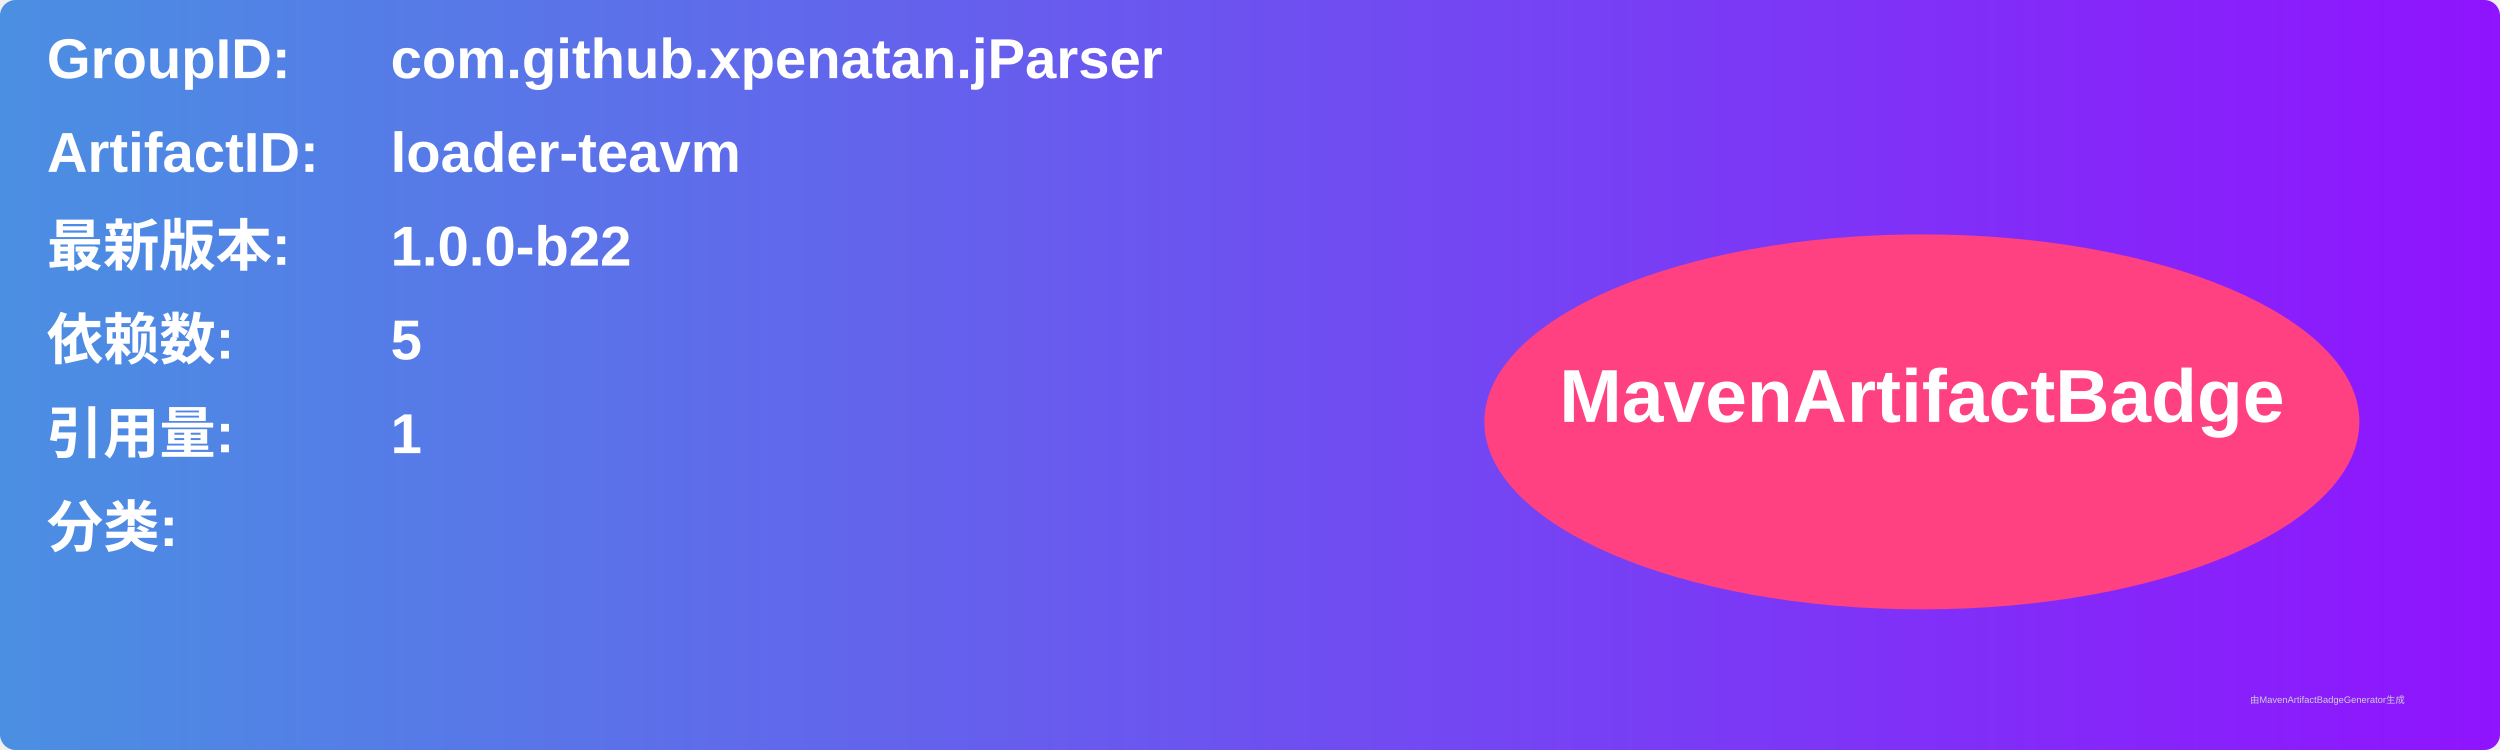
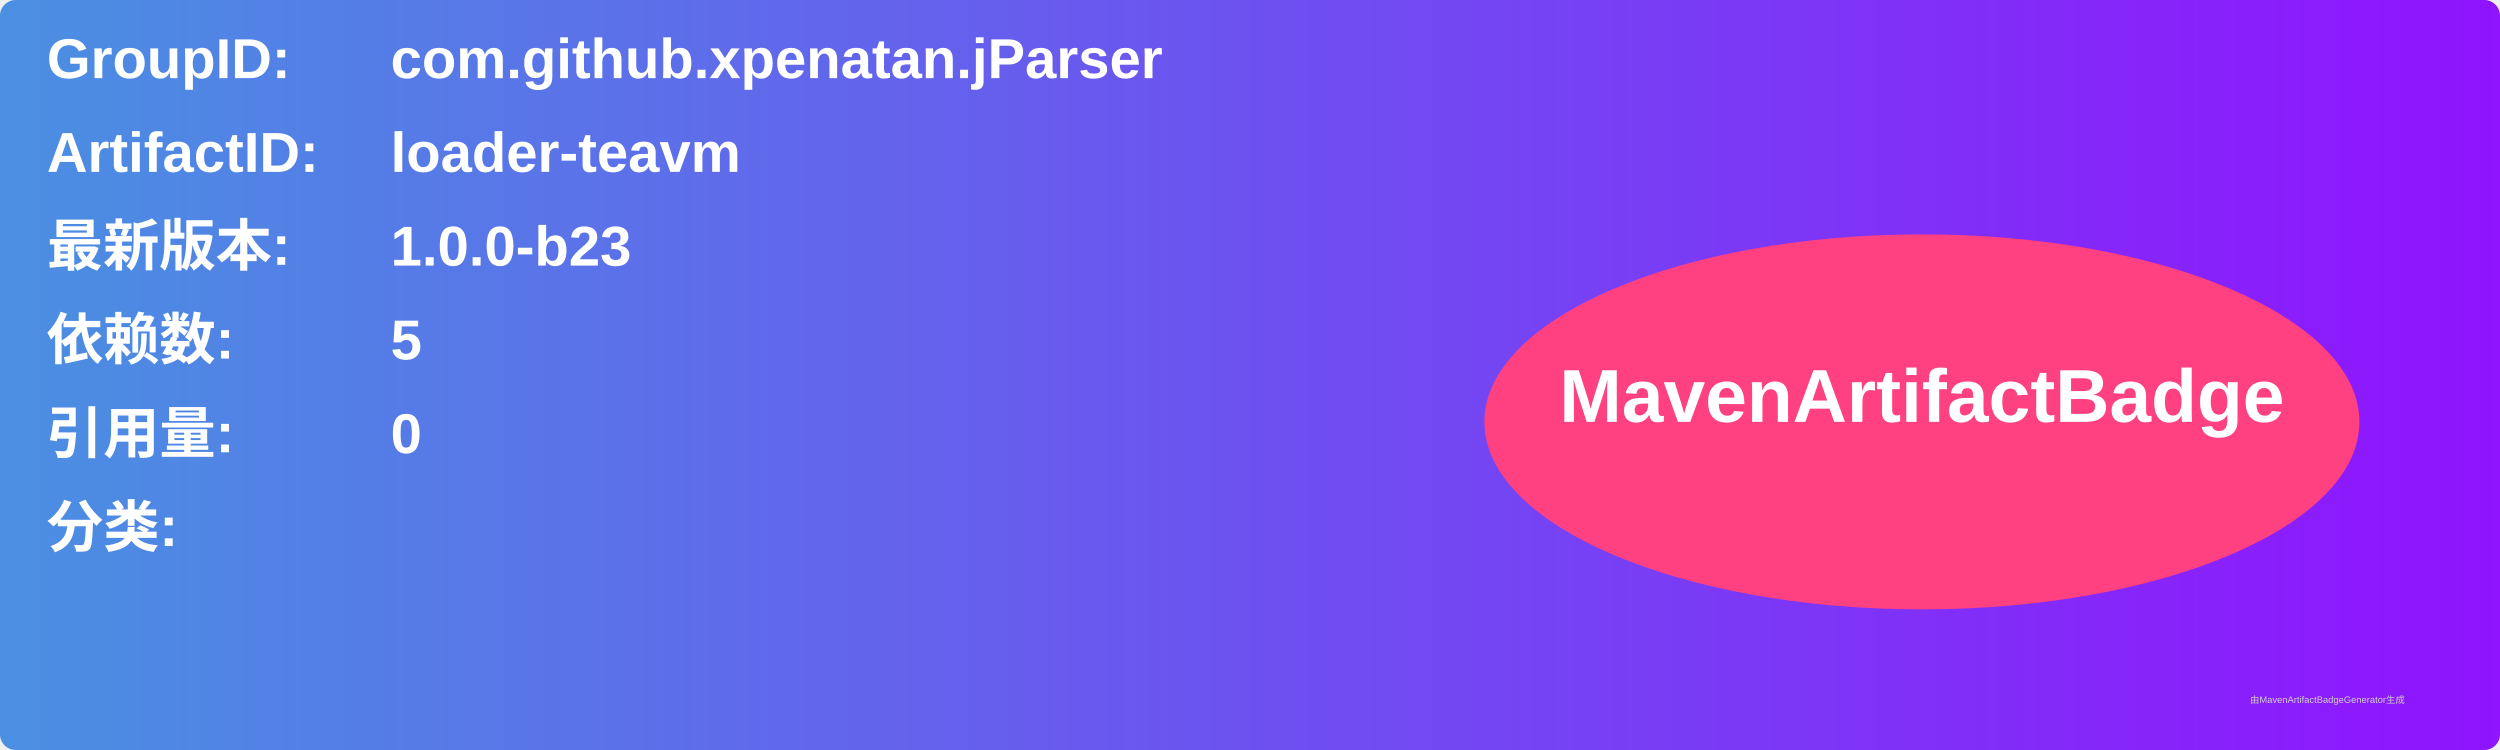
<svg xmlns="http://www.w3.org/2000/svg" width="800" height="240" viewBox="0 0 800 240">
  <linearGradient id="grad" x1="0%" y1="0%" x2="100%" y2="0%">
    <stop offset="0%" stop-color="#4a90e2" />
    <stop offset="100%" stop-color="#9013fe" />
  </linearGradient>
  <rect width="100%" height="100%" rx="5" ry="5" fill="url(#grad)" />
  <g transform="translate(15, 15)">
    <text x="0" y="10" font-family="Arial" font-size="18" fill="white" font-weight="bold" width="260">GroupID:</text>
    <text x="110" y="10" font-family="Arial" font-size="18" fill="white" font-weight="bold" width="460">com.github.xpenatan.jParser</text>
    <text x="0" y="40" font-family="Arial" font-size="18" fill="white" font-weight="bold" width="260">ArtifactID:</text>
    <text x="110" y="40" font-family="Arial" font-size="18" fill="white" font-weight="bold" width="460">loader-teavm</text>
    <text x="0" y="70" font-family="Arial" font-size="18" fill="white" font-weight="bold">最新版本:</text>
    <text x="110" y="70" font-family="Arial" font-size="18" fill="white" font-weight="bold">
-       <tspan font-weight="bold">1.0.0-b22</tspan>
+       <tspan font-weight="bold">1.0.0-b23</tspan>
    </text>
    <text x="0" y="100" font-family="Arial" font-size="18" fill="white" font-weight="bold">依赖数: </text>
    <text x="110" y="100" font-family="Arial" font-size="18" fill="white">
      <tspan font-weight="bold">5</tspan>
    </text>
    <text x="0" y="130" font-family="Arial" font-size="18" fill="white" font-weight="bold">引用量: </text>
    <text x="110" y="130" font-family="Arial" font-size="18" fill="white">
-       <tspan font-weight="bold">1</tspan>
+       <tspan font-weight="bold">0</tspan>
    </text>
    <text x="0" y="160" font-family="Arial" font-size="18" fill="white" font-weight="bold">分类:</text>
    <text x="10" y="190" font-family="Arial" font-size="10" fill="white">
      <tspan font-weight="bold" />
    </text>
    <ellipse cx="600" cy="120" rx="140" ry="60" fill="#ff4081" />
    <text x="600" y="120" text-anchor="middle" font-family="Arial" font-size="24" fill="white" font-weight="bold">MavenArtifactBadge</text>
  </g>
  <text x="720" y="225" font-family="Arial" font-size="3" fill="#d0d0d0">由MavenArtifactBadgeGenerator生成</text>
</svg>
